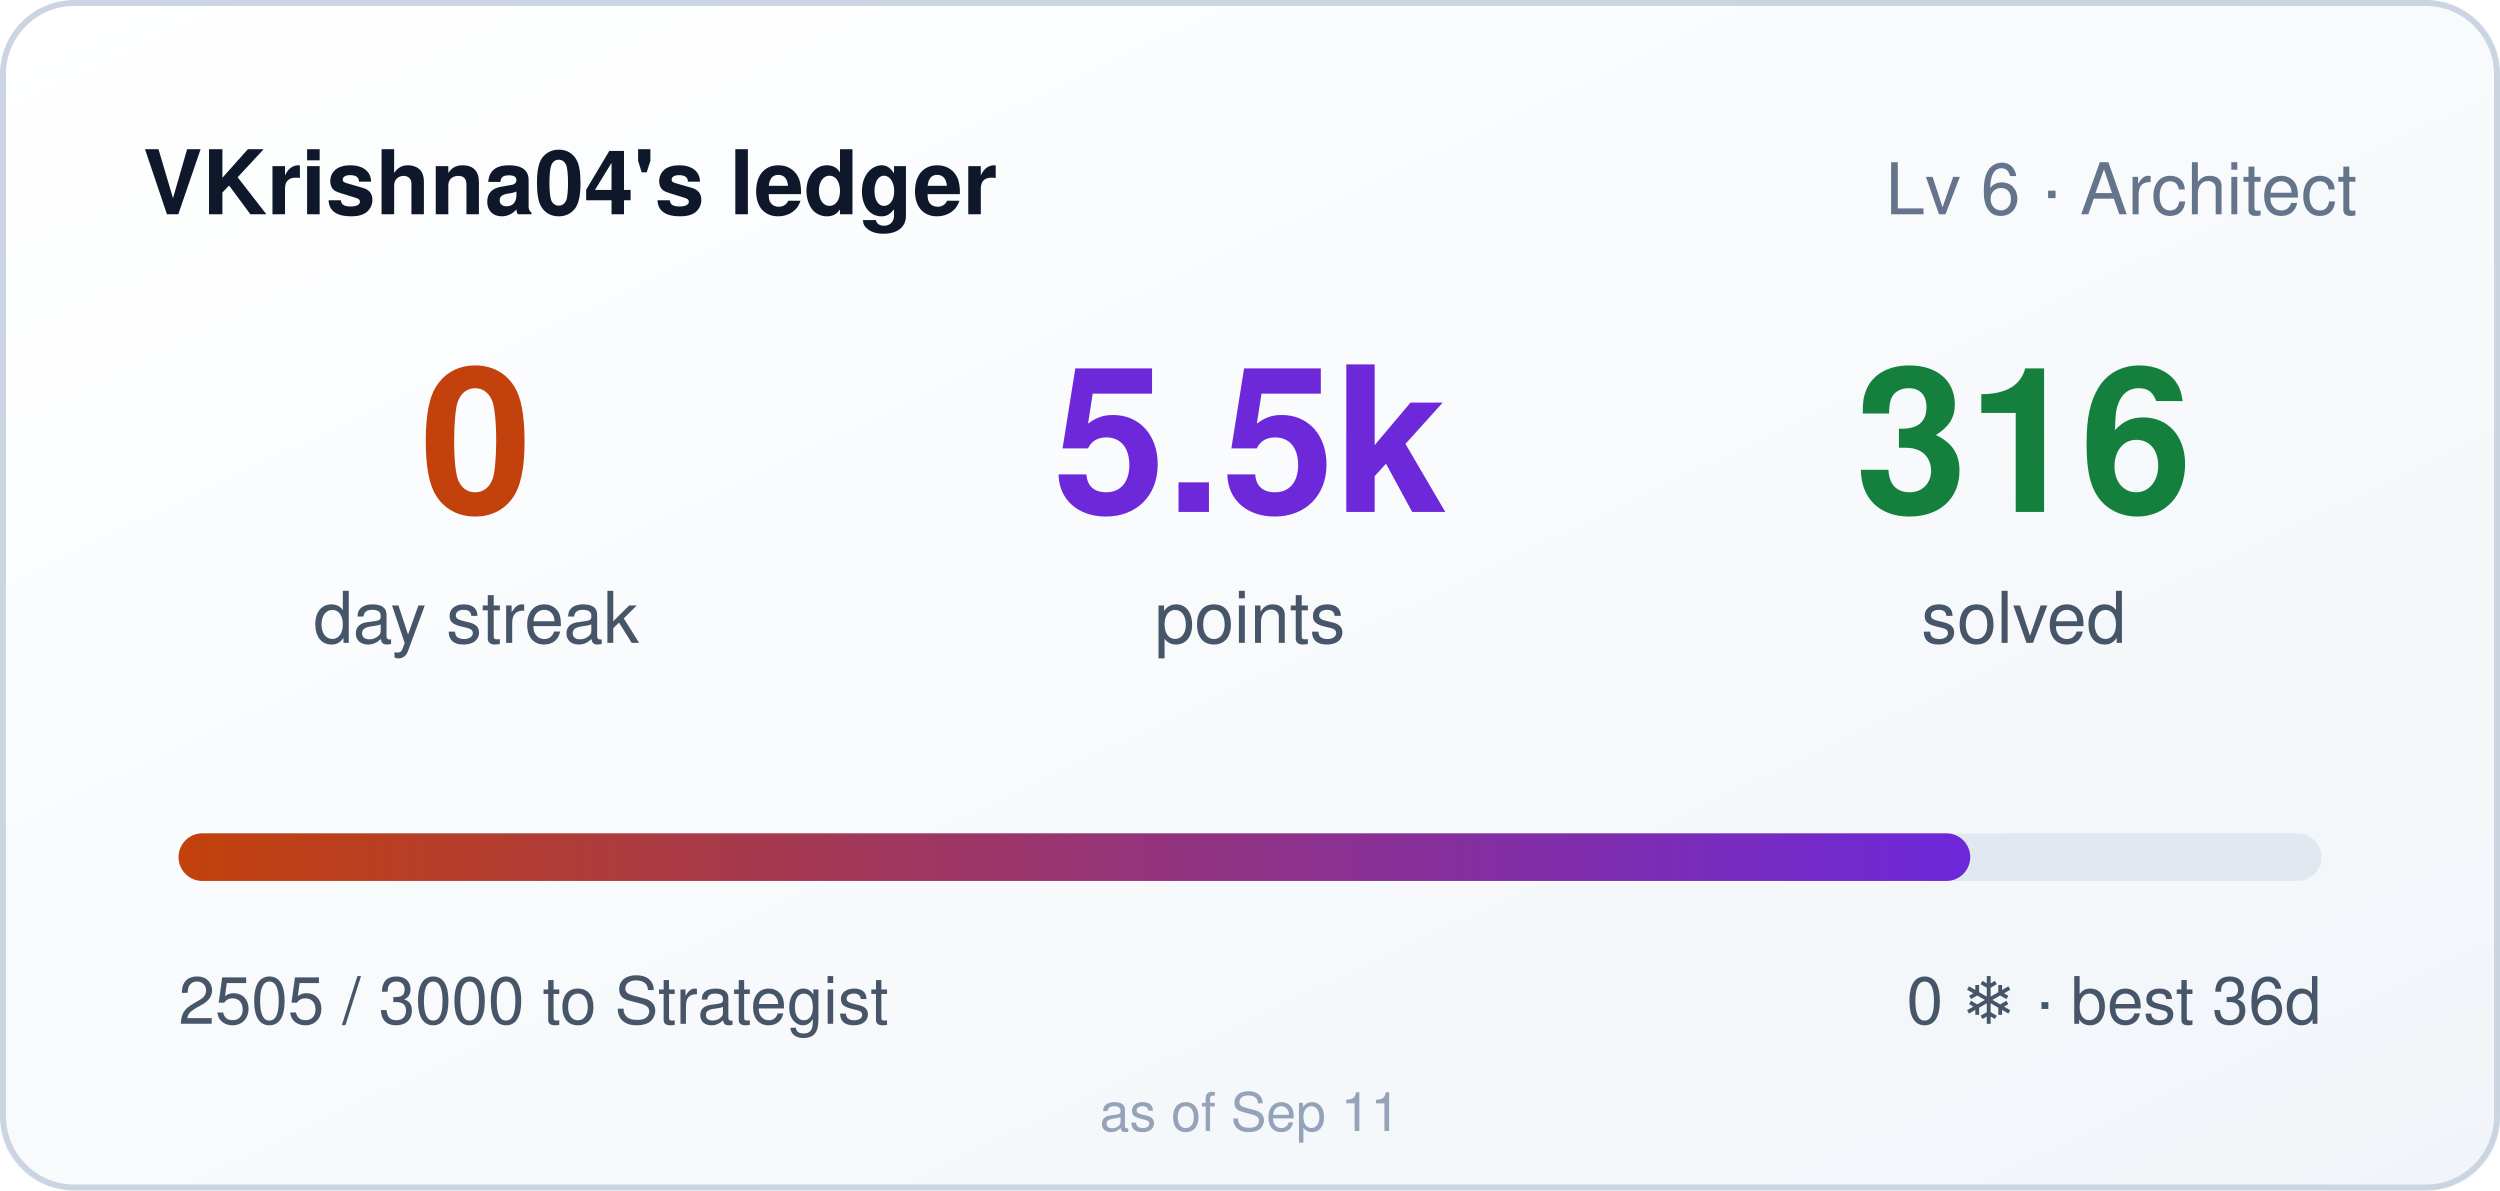
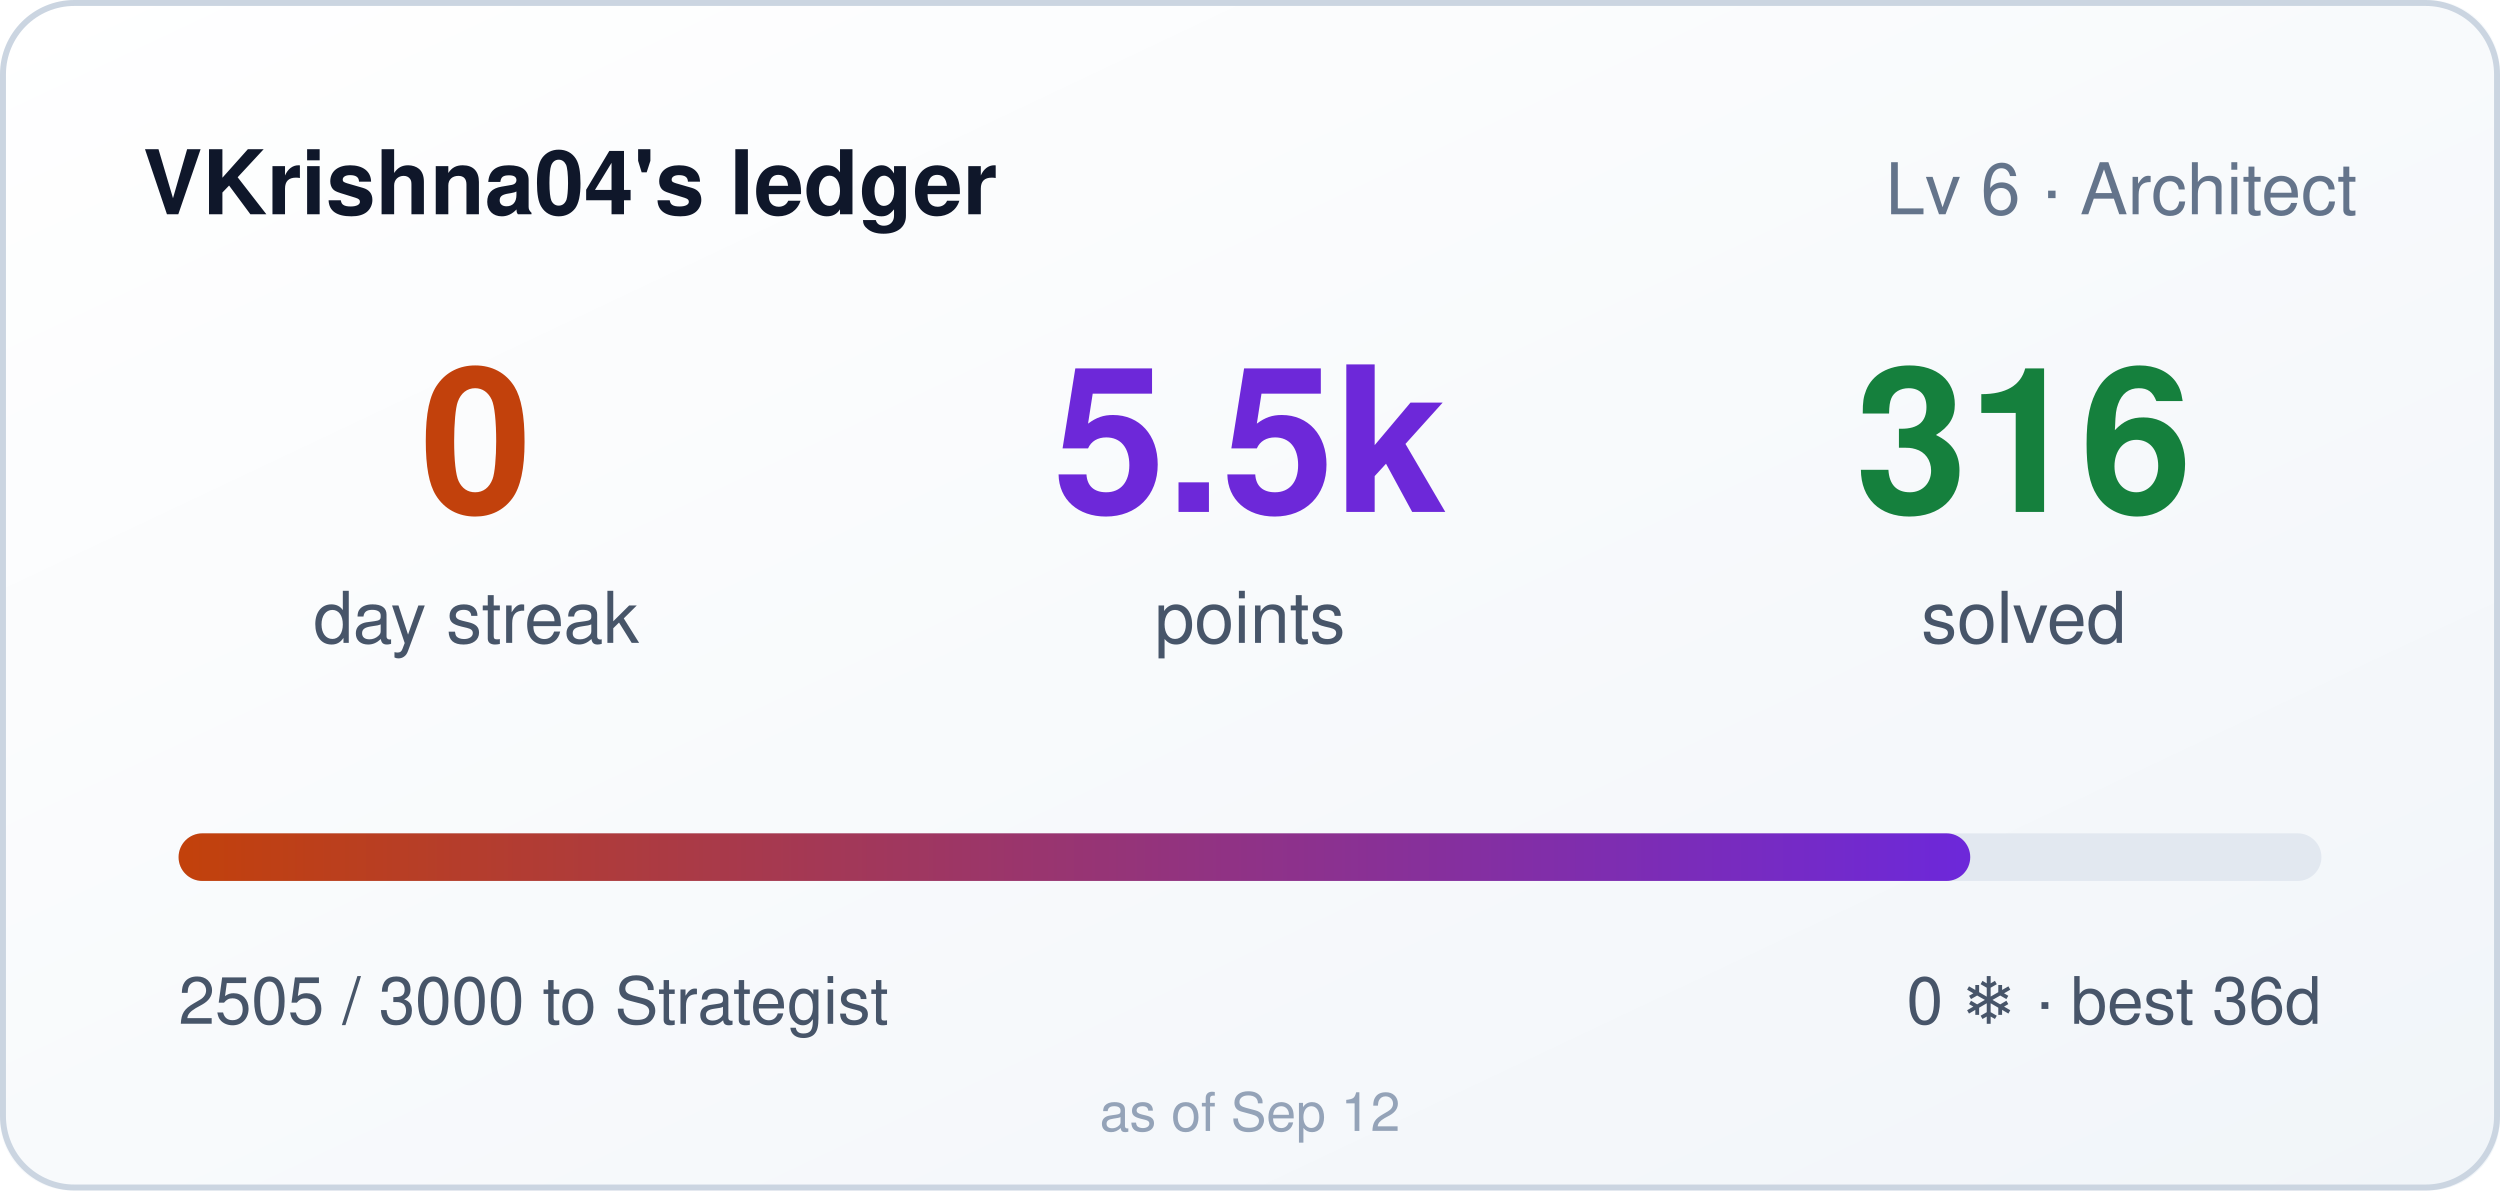
<svg xmlns="http://www.w3.org/2000/svg" width="420" height="200" role="img" aria-label="VKrishna04's ledger: 0 day streak, 5505 points">
  <style>
    .bar,.n{transform-box:fill-box}
    .bar{transform-origin:left center}
    @media (prefers-reduced-motion: no-preference){
      .bar{animation:cl-grow .9s cubic-bezier(.22,1,.36,1) both}
      .n{animation:cl-rise .5s ease-out both}
      .n2{animation-delay:.08s}
      .n3{animation-delay:.16s}
    }
    @keyframes cl-grow{from{transform:scaleX(0)}to{transform:scaleX(1)}}
    @keyframes cl-rise{from{opacity:0;transform:translateY(6px)}to{opacity:1;transform:none}}
  </style>
  <defs>
    <linearGradient id="bg" x1="0" y1="0" x2="1" y2="1">
      <stop offset="0" stop-color="#ffffff" />
      <stop offset="1" stop-color="#f1f5f9" />
    </linearGradient>
    <linearGradient id="bar" x1="0" y1="0" x2="1" y2="0">
      <stop offset="0" stop-color="#c2410c" />
      <stop offset="1" stop-color="#6d28d9" />
    </linearGradient>
  </defs>
  <rect width="420" height="200" rx="12" fill="url(#bg)" />
  <rect x="0.5" y="0.5" width="419" height="199" rx="12" fill="none" stroke="#cbd5e1" />
  <text x="24" y="36" fill="#0f172a" font-size="15" font-weight="600" font-family="Segoe UI,Helvetica,Arial,sans-serif">VKrishna04's ledger</text>
  <text x="396" y="36" fill="#64748b" font-size="12" text-anchor="end" font-family="Segoe UI,Helvetica,Arial,sans-serif">Lv 6 · Architect</text>
  <g font-family="Segoe UI,Helvetica,Arial,sans-serif">
    <text class="n n1" x="80" y="86" fill="#c2410c" font-size="34" font-weight="700" text-anchor="middle">0</text>
    <text x="80" y="108" fill="#475569" font-size="12" text-anchor="middle">day streak</text>
    <text class="n n2" x="210" y="86" fill="#6d28d9" font-size="34" font-weight="700" text-anchor="middle">5.5k</text>
    <text x="210" y="108" fill="#475569" font-size="12" text-anchor="middle">points</text>
    <text class="n n3" x="340" y="86" fill="#15803d" font-size="34" font-weight="700" text-anchor="middle">316</text>
    <text x="340" y="108" fill="#475569" font-size="12" text-anchor="middle">solved</text>
  </g>
  <rect x="30" y="140" width="360" height="8" rx="4" fill="#e2e8f0" />
  <rect class="bar" x="30" y="140" width="301" height="8" rx="4" fill="url(#bar)" />
  <text x="30" y="172" fill="#475569" font-size="11" font-family="Segoe UI,Helvetica,Arial,sans-serif">2505 / 3000 to Strategist</text>
  <text x="390" y="172" fill="#475569" font-size="11" text-anchor="end" font-family="Segoe UI,Helvetica,Arial,sans-serif">0 ❄ · best 36d</text>
-   <text x="210" y="190" fill="#94a3b8" font-size="9" text-anchor="middle" font-family="Segoe UI,Helvetica,Arial,sans-serif">as of Sep 11</text>
+   <text x="210" y="190" fill="#94a3b8" font-size="9" text-anchor="middle" font-family="Segoe UI,Helvetica,Arial,sans-serif">as of Sep 12</text>
</svg>
